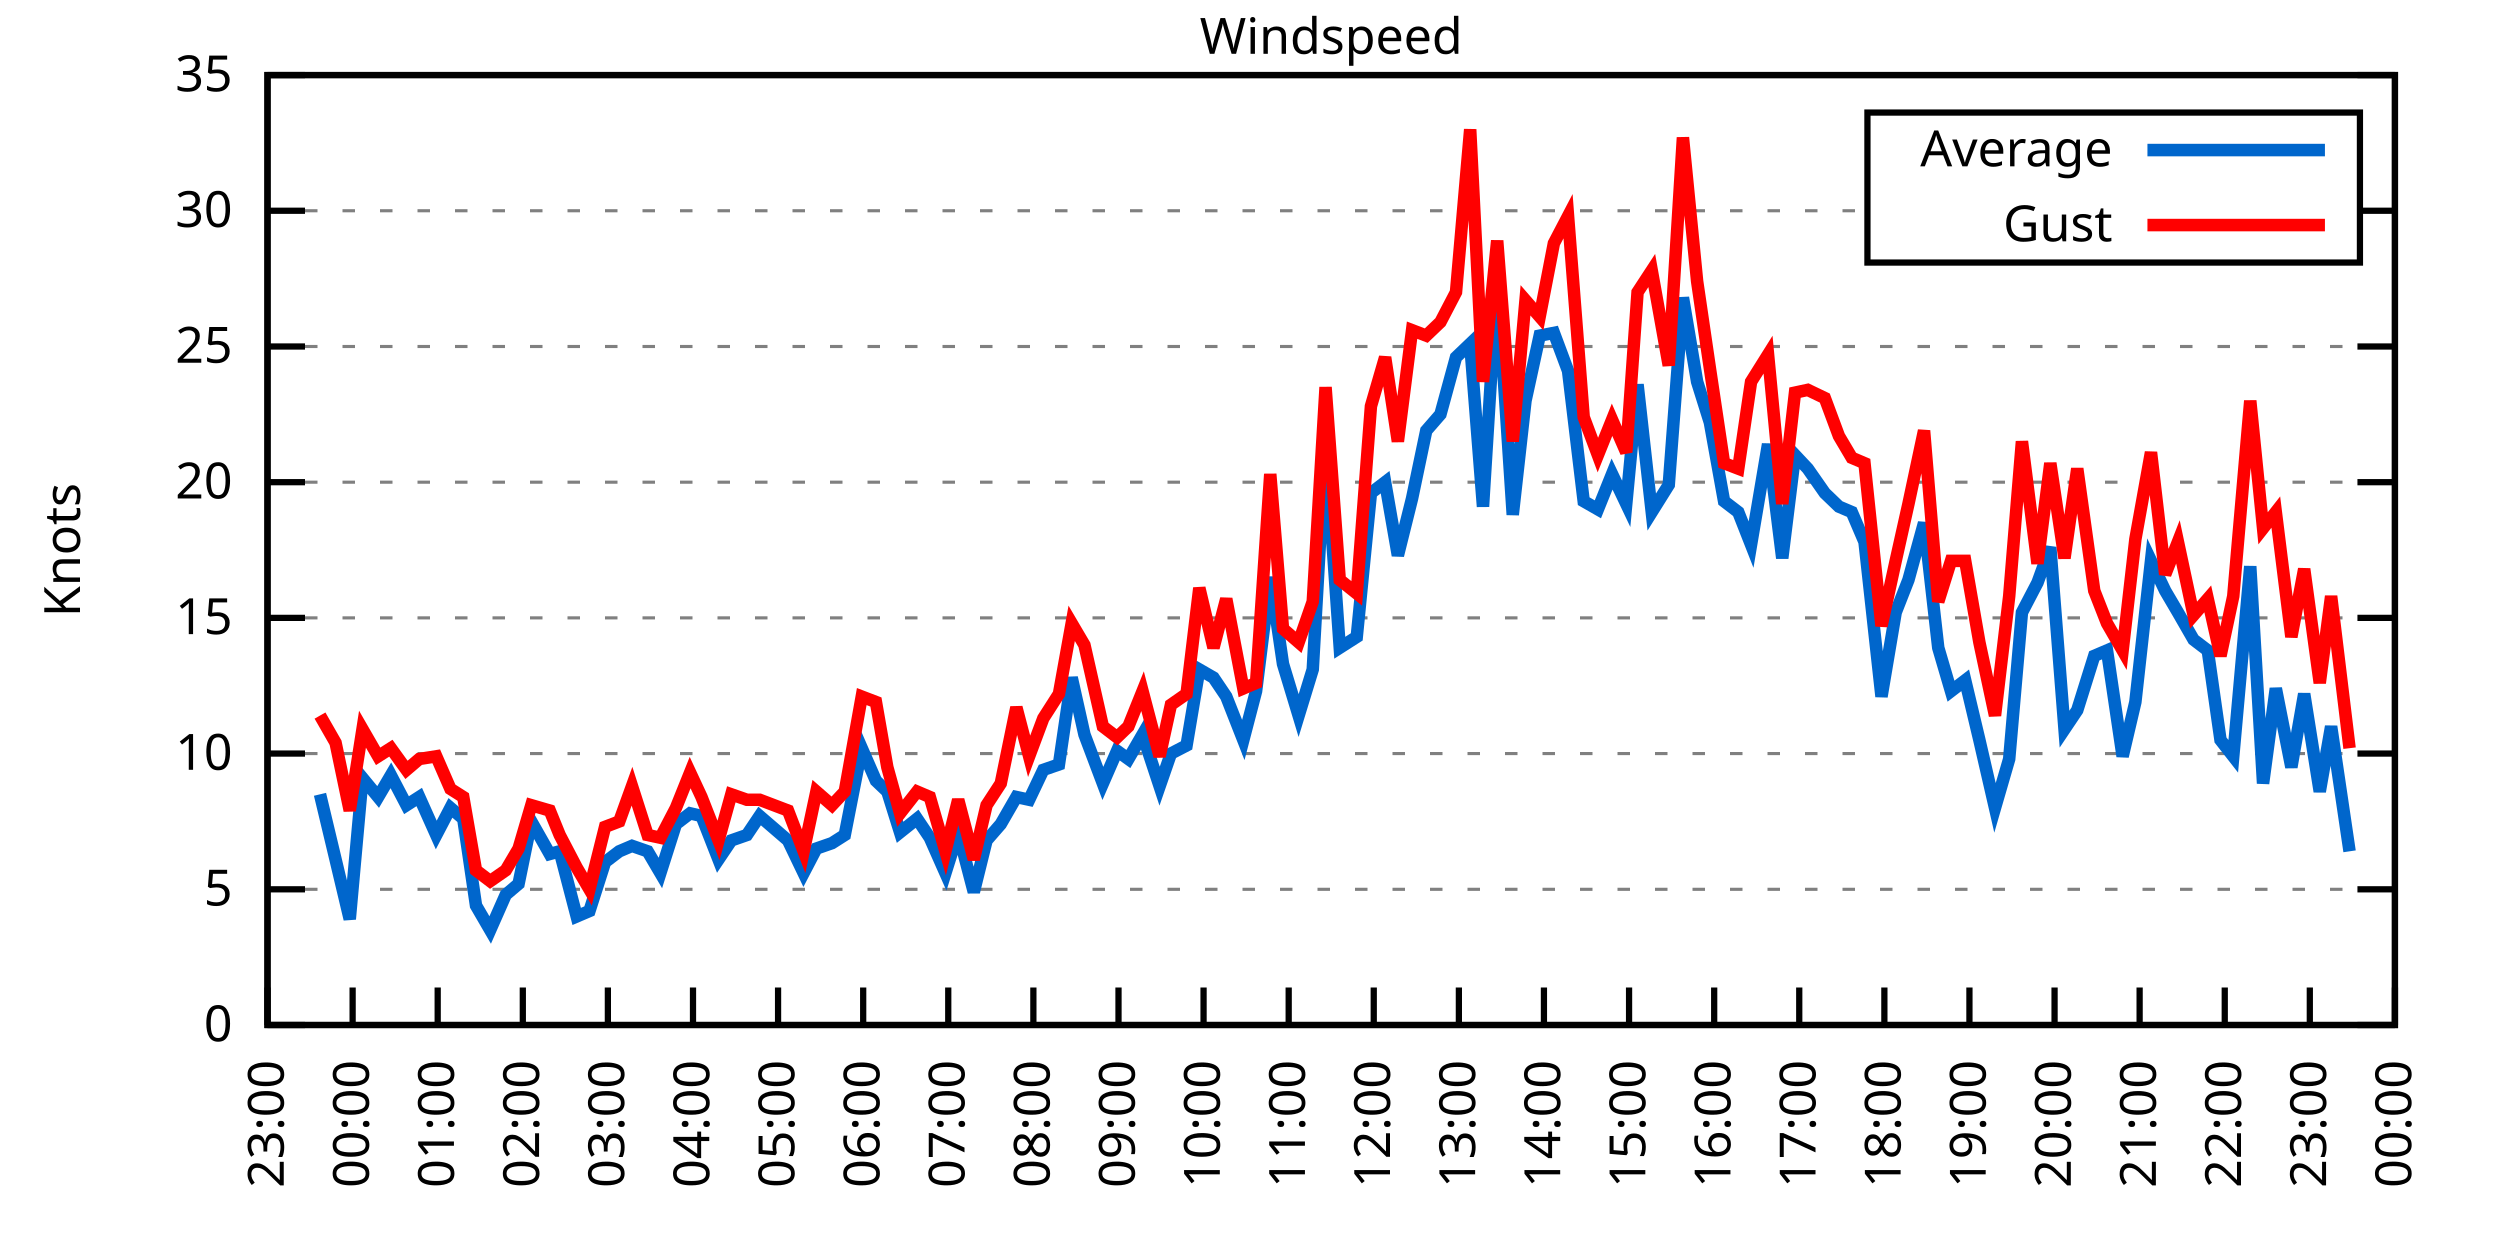
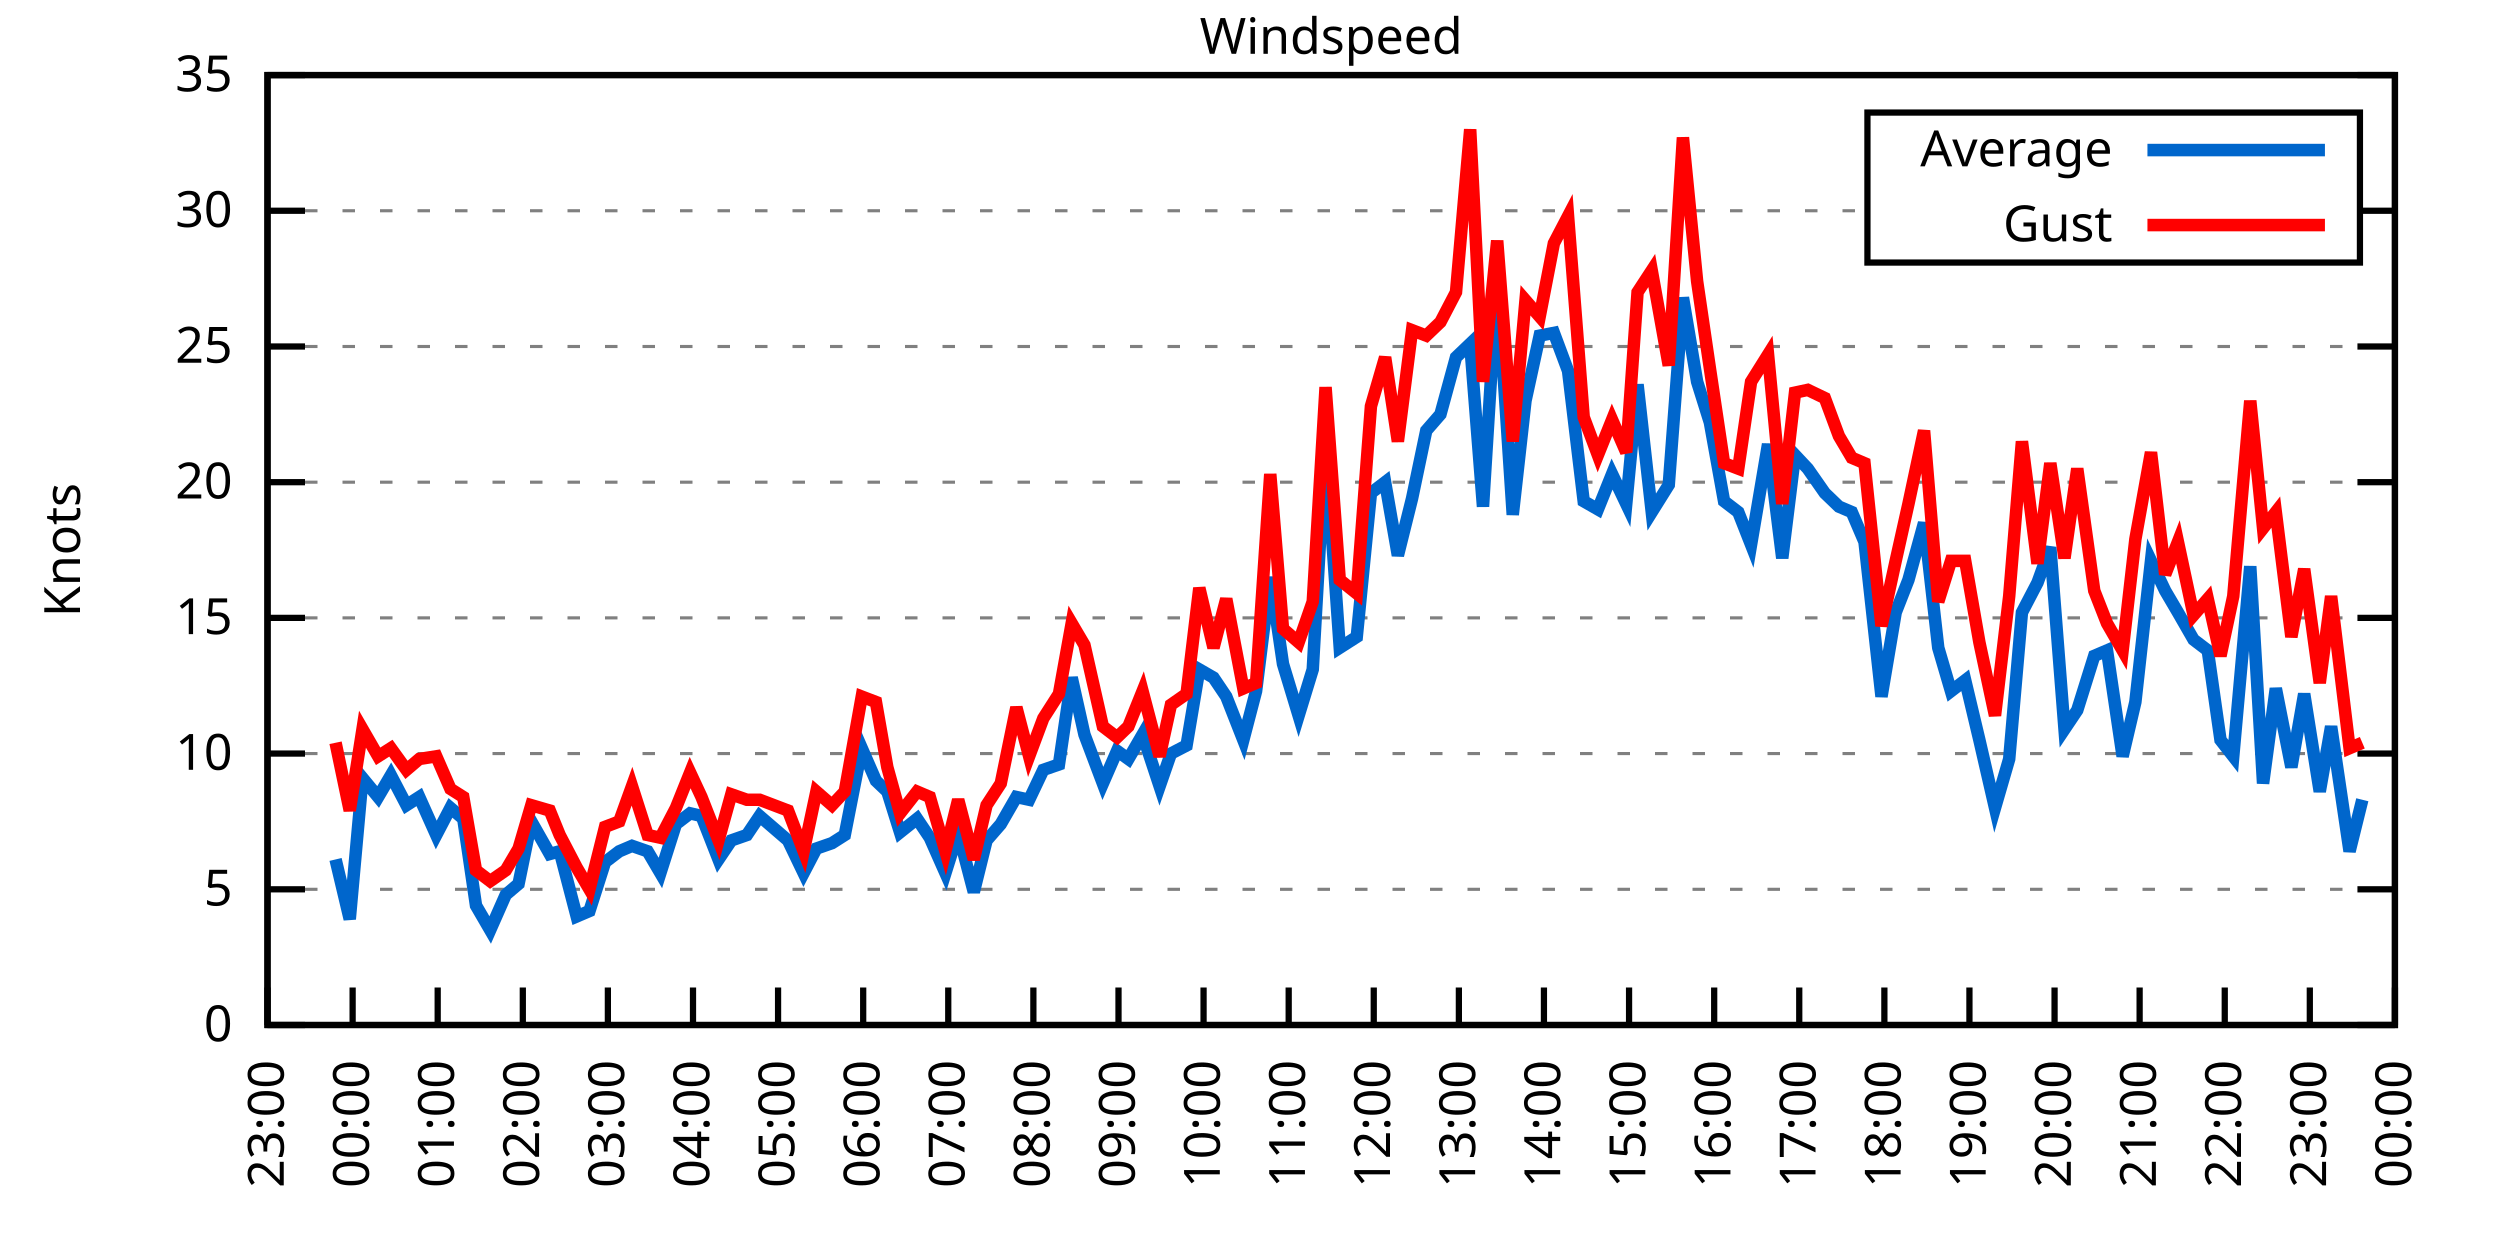
<svg xmlns="http://www.w3.org/2000/svg" xmlns:xlink="http://www.w3.org/1999/xlink" width="400" height="200" viewBox="0 0 400 200">
  <g id="gnuplot_canvas">
    <rect x="0" y="0" width="400" height="200" fill="none" />
    <defs>
      <circle id="gpDot" r="0.5" stroke-width="0.5" stroke="currentColor" />
      <path id="gpPt0" stroke-width="0.333" stroke="currentColor" d="M-1,0 h2 M0,-1 v2" />
      <path id="gpPt1" stroke-width="0.333" stroke="currentColor" d="M-1,-1 L1,1 M1,-1 L-1,1" />
      <path id="gpPt2" stroke-width="0.333" stroke="currentColor" d="M-1,0 L1,0 M0,-1 L0,1 M-1,-1 L1,1 M-1,1 L1,-1" />
      <rect id="gpPt3" stroke-width="0.333" stroke="currentColor" x="-1" y="-1" width="2" height="2" />
      <rect id="gpPt4" stroke-width="0.333" stroke="currentColor" fill="currentColor" x="-1" y="-1" width="2" height="2" />
      <circle id="gpPt5" stroke-width="0.333" stroke="currentColor" cx="0" cy="0" r="1" />
      <use xlink:href="#gpPt5" id="gpPt6" fill="currentColor" stroke="none" />
      <path id="gpPt7" stroke-width="0.333" stroke="currentColor" d="M0,-1.33 L-1.33,0.67 L1.33,0.67 z" />
      <use xlink:href="#gpPt7" id="gpPt8" fill="currentColor" stroke="none" />
      <use xlink:href="#gpPt7" id="gpPt9" stroke="currentColor" transform="rotate(180)" />
      <use xlink:href="#gpPt9" id="gpPt10" fill="currentColor" stroke="none" />
      <use xlink:href="#gpPt3" id="gpPt11" stroke="currentColor" transform="rotate(45)" />
      <use xlink:href="#gpPt11" id="gpPt12" fill="currentColor" stroke="none" />
      <path id="gpPt13" stroke-width="0.333" stroke="currentColor" d="M0,1.330 L1.265,0.411 L0.782,-1.067 L-0.782,-1.076 L-1.265,0.411 z" />
      <use xlink:href="#gpPt13" id="gpPt14" fill="currentColor" stroke="none" />
      <filter id="textbox" filterUnits="objectBoundingBox" x="0" y="0" height="1" width="1">
        <feFlood flood-color="white" flood-opacity="1" result="bgnd" />
        <feComposite in="SourceGraphic" in2="bgnd" operator="atop" />
      </filter>
      <filter id="greybox" filterUnits="objectBoundingBox" x="0" y="0" height="1" width="1">
        <feFlood flood-color="lightgrey" flood-opacity="1" result="grey" />
        <feComposite in="SourceGraphic" in2="grey" operator="atop" />
      </filter>
    </defs>
    <g fill="none" color="white" stroke="currentColor" stroke-width="1.00" stroke-linecap="butt" stroke-linejoin="miter">
</g>
    <g fill="none" color="black" stroke="currentColor" stroke-width="1.00" stroke-linecap="butt" stroke-linejoin="miter">
      <g stroke="none" shape-rendering="crispEdges">
        <polygon fill="rgb(255, 255, 255)" points="42.80,164.00 383.18,164.00 383.18,12.02 42.80,12.02 " />
      </g>
    </g>
    <g fill="none" color="black" stroke="currentColor" stroke-width="1.00" stroke-linecap="butt" stroke-linejoin="miter">
</g>
    <g fill="none" color="black" stroke="black" stroke-width="0.50" stroke-linecap="butt" stroke-linejoin="miter">
</g>
    <g fill="none" color="gray" stroke="currentColor" stroke-width="0.50" stroke-linecap="butt" stroke-linejoin="miter">
      <path stroke="gray" stroke-dasharray="2,4" class="gridline" d="M42.80,164.00 L383.19,164.00  " />
    </g>
    <g fill="none" color="gray" stroke="gray" stroke-width="1.00" stroke-linecap="butt" stroke-linejoin="miter">
</g>
    <g fill="none" color="black" stroke="currentColor" stroke-width="1.00" stroke-linecap="butt" stroke-linejoin="miter">
      <path stroke="black" d="M42.80,164.00 L48.80,164.00 M383.19,164.00 L377.19,164.00  " />
      <g transform="translate(37.20,166.60)" stroke="none" fill="black" font-family="Sans" font-size="8.00" text-anchor="end">
        <text>
          <tspan font-family="Sans"> 0</tspan>
        </text>
      </g>
    </g>
    <g fill="none" color="black" stroke="currentColor" stroke-width="1.00" stroke-linecap="butt" stroke-linejoin="miter">
</g>
    <g fill="none" color="black" stroke="black" stroke-width="0.50" stroke-linecap="butt" stroke-linejoin="miter">
</g>
    <g fill="none" color="gray" stroke="currentColor" stroke-width="0.50" stroke-linecap="butt" stroke-linejoin="miter">
      <path stroke="gray" stroke-dasharray="2,4" class="gridline" d="M42.80,142.29 L383.19,142.29  " />
    </g>
    <g fill="none" color="gray" stroke="gray" stroke-width="1.00" stroke-linecap="butt" stroke-linejoin="miter">
</g>
    <g fill="none" color="black" stroke="currentColor" stroke-width="1.00" stroke-linecap="butt" stroke-linejoin="miter">
      <path stroke="black" d="M42.80,142.29 L48.80,142.29 M383.19,142.29 L377.19,142.29  " />
      <g transform="translate(37.20,144.89)" stroke="none" fill="black" font-family="Sans" font-size="8.00" text-anchor="end">
        <text>
          <tspan font-family="Sans"> 5</tspan>
        </text>
      </g>
    </g>
    <g fill="none" color="black" stroke="currentColor" stroke-width="1.00" stroke-linecap="butt" stroke-linejoin="miter">
</g>
    <g fill="none" color="black" stroke="black" stroke-width="0.50" stroke-linecap="butt" stroke-linejoin="miter">
</g>
    <g fill="none" color="gray" stroke="currentColor" stroke-width="0.50" stroke-linecap="butt" stroke-linejoin="miter">
      <path stroke="gray" stroke-dasharray="2,4" class="gridline" d="M42.80,120.57 L383.19,120.57  " />
    </g>
    <g fill="none" color="gray" stroke="gray" stroke-width="1.00" stroke-linecap="butt" stroke-linejoin="miter">
</g>
    <g fill="none" color="black" stroke="currentColor" stroke-width="1.00" stroke-linecap="butt" stroke-linejoin="miter">
      <path stroke="black" d="M42.80,120.57 L48.80,120.57 M383.19,120.57 L377.19,120.57  " />
      <g transform="translate(37.20,123.17)" stroke="none" fill="black" font-family="Sans" font-size="8.00" text-anchor="end">
        <text>
          <tspan font-family="Sans"> 10</tspan>
        </text>
      </g>
    </g>
    <g fill="none" color="black" stroke="currentColor" stroke-width="1.00" stroke-linecap="butt" stroke-linejoin="miter">
</g>
    <g fill="none" color="black" stroke="black" stroke-width="0.50" stroke-linecap="butt" stroke-linejoin="miter">
</g>
    <g fill="none" color="gray" stroke="currentColor" stroke-width="0.50" stroke-linecap="butt" stroke-linejoin="miter">
      <path stroke="gray" stroke-dasharray="2,4" class="gridline" d="M42.80,98.86 L383.19,98.86  " />
    </g>
    <g fill="none" color="gray" stroke="gray" stroke-width="1.00" stroke-linecap="butt" stroke-linejoin="miter">
</g>
    <g fill="none" color="black" stroke="currentColor" stroke-width="1.00" stroke-linecap="butt" stroke-linejoin="miter">
      <path stroke="black" d="M42.80,98.86 L48.80,98.86 M383.19,98.86 L377.19,98.86  " />
      <g transform="translate(37.20,101.46)" stroke="none" fill="black" font-family="Sans" font-size="8.00" text-anchor="end">
        <text>
          <tspan font-family="Sans"> 15</tspan>
        </text>
      </g>
    </g>
    <g fill="none" color="black" stroke="currentColor" stroke-width="1.00" stroke-linecap="butt" stroke-linejoin="miter">
</g>
    <g fill="none" color="black" stroke="black" stroke-width="0.50" stroke-linecap="butt" stroke-linejoin="miter">
</g>
    <g fill="none" color="gray" stroke="currentColor" stroke-width="0.50" stroke-linecap="butt" stroke-linejoin="miter">
      <path stroke="gray" stroke-dasharray="2,4" class="gridline" d="M42.80,77.15 L383.19,77.15  " />
    </g>
    <g fill="none" color="gray" stroke="gray" stroke-width="1.00" stroke-linecap="butt" stroke-linejoin="miter">
</g>
    <g fill="none" color="black" stroke="currentColor" stroke-width="1.00" stroke-linecap="butt" stroke-linejoin="miter">
      <path stroke="black" d="M42.80,77.15 L48.80,77.15 M383.19,77.15 L377.19,77.15  " />
      <g transform="translate(37.20,79.75)" stroke="none" fill="black" font-family="Sans" font-size="8.00" text-anchor="end">
        <text>
          <tspan font-family="Sans"> 20</tspan>
        </text>
      </g>
    </g>
    <g fill="none" color="black" stroke="currentColor" stroke-width="1.00" stroke-linecap="butt" stroke-linejoin="miter">
</g>
    <g fill="none" color="black" stroke="black" stroke-width="0.50" stroke-linecap="butt" stroke-linejoin="miter">
</g>
    <g fill="none" color="gray" stroke="currentColor" stroke-width="0.50" stroke-linecap="butt" stroke-linejoin="miter">
      <path stroke="gray" stroke-dasharray="2,4" class="gridline" d="M42.80,55.44 L383.19,55.44  " />
    </g>
    <g fill="none" color="gray" stroke="gray" stroke-width="1.00" stroke-linecap="butt" stroke-linejoin="miter">
</g>
    <g fill="none" color="black" stroke="currentColor" stroke-width="1.00" stroke-linecap="butt" stroke-linejoin="miter">
      <path stroke="black" d="M42.80,55.44 L48.80,55.44 M383.19,55.44 L377.19,55.44  " />
      <g transform="translate(37.20,58.04)" stroke="none" fill="black" font-family="Sans" font-size="8.00" text-anchor="end">
        <text>
          <tspan font-family="Sans"> 25</tspan>
        </text>
      </g>
    </g>
    <g fill="none" color="black" stroke="currentColor" stroke-width="1.00" stroke-linecap="butt" stroke-linejoin="miter">
</g>
    <g fill="none" color="black" stroke="black" stroke-width="0.50" stroke-linecap="butt" stroke-linejoin="miter">
</g>
    <g fill="none" color="gray" stroke="currentColor" stroke-width="0.50" stroke-linecap="butt" stroke-linejoin="miter">
      <path stroke="gray" stroke-dasharray="2,4" class="gridline" d="M42.80,33.72 L298.79,33.72 M377.59,33.72 L383.19,33.72  " />
    </g>
    <g fill="none" color="gray" stroke="gray" stroke-width="1.00" stroke-linecap="butt" stroke-linejoin="miter">
</g>
    <g fill="none" color="black" stroke="currentColor" stroke-width="1.00" stroke-linecap="butt" stroke-linejoin="miter">
      <path stroke="black" d="M42.80,33.72 L48.80,33.72 M383.19,33.72 L377.19,33.72  " />
      <g transform="translate(37.20,36.32)" stroke="none" fill="black" font-family="Sans" font-size="8.00" text-anchor="end">
        <text>
          <tspan font-family="Sans"> 30</tspan>
        </text>
      </g>
    </g>
    <g fill="none" color="black" stroke="currentColor" stroke-width="1.00" stroke-linecap="butt" stroke-linejoin="miter">
</g>
    <g fill="none" color="black" stroke="black" stroke-width="0.50" stroke-linecap="butt" stroke-linejoin="miter">
</g>
    <g fill="none" color="gray" stroke="currentColor" stroke-width="0.50" stroke-linecap="butt" stroke-linejoin="miter">
      <path stroke="gray" stroke-dasharray="2,4" class="gridline" d="M42.80,12.01 L383.19,12.01  " />
    </g>
    <g fill="none" color="gray" stroke="gray" stroke-width="1.00" stroke-linecap="butt" stroke-linejoin="miter">
</g>
    <g fill="none" color="black" stroke="currentColor" stroke-width="1.00" stroke-linecap="butt" stroke-linejoin="miter">
      <path stroke="black" d="M42.80,12.01 L48.80,12.01 M383.19,12.01 L377.19,12.01  " />
      <g transform="translate(37.20,14.61)" stroke="none" fill="black" font-family="Sans" font-size="8.00" text-anchor="end">
        <text>
          <tspan font-family="Sans"> 35</tspan>
        </text>
      </g>
    </g>
    <g fill="none" color="black" stroke="currentColor" stroke-width="1.00" stroke-linecap="butt" stroke-linejoin="miter">
      <path stroke="black" d="M42.80,164.00 L42.80,158.00  " />
      <g transform="translate(45.40,169.60) rotate(270.00)" stroke="none" fill="black" font-family="Sans" font-size="8.00" text-anchor="end">
        <text>
          <tspan font-family="Sans">23:00</tspan>
        </text>
      </g>
    </g>
    <g fill="none" color="black" stroke="currentColor" stroke-width="1.00" stroke-linecap="butt" stroke-linejoin="miter">
      <path stroke="black" d="M56.42,164.00 L56.42,158.00  " />
      <g transform="translate(59.02,169.60) rotate(270.00)" stroke="none" fill="black" font-family="Sans" font-size="8.00" text-anchor="end">
        <text>
          <tspan font-family="Sans">00:00</tspan>
        </text>
      </g>
    </g>
    <g fill="none" color="black" stroke="currentColor" stroke-width="1.00" stroke-linecap="butt" stroke-linejoin="miter">
      <path stroke="black" d="M70.03,164.00 L70.03,158.00  " />
      <g transform="translate(72.63,169.60) rotate(270.00)" stroke="none" fill="black" font-family="Sans" font-size="8.00" text-anchor="end">
        <text>
          <tspan font-family="Sans">01:00</tspan>
        </text>
      </g>
    </g>
    <g fill="none" color="black" stroke="currentColor" stroke-width="1.00" stroke-linecap="butt" stroke-linejoin="miter">
      <path stroke="black" d="M83.65,164.00 L83.65,158.00  " />
      <g transform="translate(86.25,169.60) rotate(270.00)" stroke="none" fill="black" font-family="Sans" font-size="8.00" text-anchor="end">
        <text>
          <tspan font-family="Sans">02:00</tspan>
        </text>
      </g>
    </g>
    <g fill="none" color="black" stroke="currentColor" stroke-width="1.00" stroke-linecap="butt" stroke-linejoin="miter">
      <path stroke="black" d="M97.26,164.00 L97.26,158.00  " />
      <g transform="translate(99.86,169.60) rotate(270.00)" stroke="none" fill="black" font-family="Sans" font-size="8.00" text-anchor="end">
        <text>
          <tspan font-family="Sans">03:00</tspan>
        </text>
      </g>
    </g>
    <g fill="none" color="black" stroke="currentColor" stroke-width="1.00" stroke-linecap="butt" stroke-linejoin="miter">
      <path stroke="black" d="M110.88,164.00 L110.88,158.00  " />
      <g transform="translate(113.48,169.60) rotate(270.00)" stroke="none" fill="black" font-family="Sans" font-size="8.00" text-anchor="end">
        <text>
          <tspan font-family="Sans">04:00</tspan>
        </text>
      </g>
    </g>
    <g fill="none" color="black" stroke="currentColor" stroke-width="1.00" stroke-linecap="butt" stroke-linejoin="miter">
      <path stroke="black" d="M124.49,164.00 L124.49,158.00  " />
      <g transform="translate(127.09,169.60) rotate(270.00)" stroke="none" fill="black" font-family="Sans" font-size="8.00" text-anchor="end">
        <text>
          <tspan font-family="Sans">05:00</tspan>
        </text>
      </g>
    </g>
    <g fill="none" color="black" stroke="currentColor" stroke-width="1.00" stroke-linecap="butt" stroke-linejoin="miter">
      <path stroke="black" d="M138.11,164.00 L138.11,158.00  " />
      <g transform="translate(140.71,169.60) rotate(270.00)" stroke="none" fill="black" font-family="Sans" font-size="8.00" text-anchor="end">
        <text>
          <tspan font-family="Sans">06:00</tspan>
        </text>
      </g>
    </g>
    <g fill="none" color="black" stroke="currentColor" stroke-width="1.00" stroke-linecap="butt" stroke-linejoin="miter">
      <path stroke="black" d="M151.72,164.00 L151.72,158.00  " />
      <g transform="translate(154.32,169.60) rotate(270.00)" stroke="none" fill="black" font-family="Sans" font-size="8.00" text-anchor="end">
        <text>
          <tspan font-family="Sans">07:00</tspan>
        </text>
      </g>
    </g>
    <g fill="none" color="black" stroke="currentColor" stroke-width="1.00" stroke-linecap="butt" stroke-linejoin="miter">
      <path stroke="black" d="M165.34,164.00 L165.34,158.00  " />
      <g transform="translate(167.94,169.60) rotate(270.00)" stroke="none" fill="black" font-family="Sans" font-size="8.00" text-anchor="end">
        <text>
          <tspan font-family="Sans">08:00</tspan>
        </text>
      </g>
    </g>
    <g fill="none" color="black" stroke="currentColor" stroke-width="1.00" stroke-linecap="butt" stroke-linejoin="miter">
      <path stroke="black" d="M178.96,164.00 L178.96,158.00  " />
      <g transform="translate(181.56,169.60) rotate(270.00)" stroke="none" fill="black" font-family="Sans" font-size="8.00" text-anchor="end">
        <text>
          <tspan font-family="Sans">09:00</tspan>
        </text>
      </g>
    </g>
    <g fill="none" color="black" stroke="currentColor" stroke-width="1.00" stroke-linecap="butt" stroke-linejoin="miter">
      <path stroke="black" d="M192.57,164.00 L192.57,158.00  " />
      <g transform="translate(195.17,169.60) rotate(270.00)" stroke="none" fill="black" font-family="Sans" font-size="8.00" text-anchor="end">
        <text>
          <tspan font-family="Sans">10:00</tspan>
        </text>
      </g>
    </g>
    <g fill="none" color="black" stroke="currentColor" stroke-width="1.00" stroke-linecap="butt" stroke-linejoin="miter">
      <path stroke="black" d="M206.19,164.00 L206.19,158.00  " />
      <g transform="translate(208.79,169.60) rotate(270.00)" stroke="none" fill="black" font-family="Sans" font-size="8.00" text-anchor="end">
        <text>
          <tspan font-family="Sans">11:00</tspan>
        </text>
      </g>
    </g>
    <g fill="none" color="black" stroke="currentColor" stroke-width="1.00" stroke-linecap="butt" stroke-linejoin="miter">
      <path stroke="black" d="M219.80,164.00 L219.80,158.00  " />
      <g transform="translate(222.40,169.60) rotate(270.00)" stroke="none" fill="black" font-family="Sans" font-size="8.00" text-anchor="end">
        <text>
          <tspan font-family="Sans">12:00</tspan>
        </text>
      </g>
    </g>
    <g fill="none" color="black" stroke="currentColor" stroke-width="1.00" stroke-linecap="butt" stroke-linejoin="miter">
      <path stroke="black" d="M233.42,164.00 L233.42,158.00  " />
      <g transform="translate(236.02,169.60) rotate(270.00)" stroke="none" fill="black" font-family="Sans" font-size="8.00" text-anchor="end">
        <text>
          <tspan font-family="Sans">13:00</tspan>
        </text>
      </g>
    </g>
    <g fill="none" color="black" stroke="currentColor" stroke-width="1.00" stroke-linecap="butt" stroke-linejoin="miter">
      <path stroke="black" d="M247.03,164.00 L247.03,158.00  " />
      <g transform="translate(249.63,169.60) rotate(270.00)" stroke="none" fill="black" font-family="Sans" font-size="8.00" text-anchor="end">
        <text>
          <tspan font-family="Sans">14:00</tspan>
        </text>
      </g>
    </g>
    <g fill="none" color="black" stroke="currentColor" stroke-width="1.00" stroke-linecap="butt" stroke-linejoin="miter">
      <path stroke="black" d="M260.65,164.00 L260.65,158.00  " />
      <g transform="translate(263.25,169.60) rotate(270.00)" stroke="none" fill="black" font-family="Sans" font-size="8.00" text-anchor="end">
        <text>
          <tspan font-family="Sans">15:00</tspan>
        </text>
      </g>
    </g>
    <g fill="none" color="black" stroke="currentColor" stroke-width="1.00" stroke-linecap="butt" stroke-linejoin="miter">
      <path stroke="black" d="M274.27,164.00 L274.27,158.00  " />
      <g transform="translate(276.87,169.60) rotate(270.00)" stroke="none" fill="black" font-family="Sans" font-size="8.00" text-anchor="end">
        <text>
          <tspan font-family="Sans">16:00</tspan>
        </text>
      </g>
    </g>
    <g fill="none" color="black" stroke="currentColor" stroke-width="1.00" stroke-linecap="butt" stroke-linejoin="miter">
      <path stroke="black" d="M287.88,164.00 L287.88,158.00  " />
      <g transform="translate(290.48,169.60) rotate(270.00)" stroke="none" fill="black" font-family="Sans" font-size="8.00" text-anchor="end">
        <text>
          <tspan font-family="Sans">17:00</tspan>
        </text>
      </g>
    </g>
    <g fill="none" color="black" stroke="currentColor" stroke-width="1.00" stroke-linecap="butt" stroke-linejoin="miter">
      <path stroke="black" d="M301.50,164.00 L301.50,158.00  " />
      <g transform="translate(304.10,169.60) rotate(270.00)" stroke="none" fill="black" font-family="Sans" font-size="8.00" text-anchor="end">
        <text>
          <tspan font-family="Sans">18:00</tspan>
        </text>
      </g>
    </g>
    <g fill="none" color="black" stroke="currentColor" stroke-width="1.00" stroke-linecap="butt" stroke-linejoin="miter">
      <path stroke="black" d="M315.11,164.00 L315.11,158.00  " />
      <g transform="translate(317.71,169.60) rotate(270.00)" stroke="none" fill="black" font-family="Sans" font-size="8.00" text-anchor="end">
        <text>
          <tspan font-family="Sans">19:00</tspan>
        </text>
      </g>
    </g>
    <g fill="none" color="black" stroke="currentColor" stroke-width="1.00" stroke-linecap="butt" stroke-linejoin="miter">
      <path stroke="black" d="M328.73,164.00 L328.73,158.00  " />
      <g transform="translate(331.33,169.60) rotate(270.00)" stroke="none" fill="black" font-family="Sans" font-size="8.00" text-anchor="end">
        <text>
          <tspan font-family="Sans">20:00</tspan>
        </text>
      </g>
    </g>
    <g fill="none" color="black" stroke="currentColor" stroke-width="1.00" stroke-linecap="butt" stroke-linejoin="miter">
      <path stroke="black" d="M342.34,164.00 L342.34,158.00  " />
      <g transform="translate(344.94,169.60) rotate(270.00)" stroke="none" fill="black" font-family="Sans" font-size="8.00" text-anchor="end">
        <text>
          <tspan font-family="Sans">21:00</tspan>
        </text>
      </g>
    </g>
    <g fill="none" color="black" stroke="currentColor" stroke-width="1.00" stroke-linecap="butt" stroke-linejoin="miter">
      <path stroke="black" d="M355.96,164.00 L355.96,158.00  " />
      <g transform="translate(358.56,169.60) rotate(270.00)" stroke="none" fill="black" font-family="Sans" font-size="8.00" text-anchor="end">
        <text>
          <tspan font-family="Sans">22:00</tspan>
        </text>
      </g>
    </g>
    <g fill="none" color="black" stroke="currentColor" stroke-width="1.00" stroke-linecap="butt" stroke-linejoin="miter">
      <path stroke="black" d="M369.57,164.00 L369.57,158.00  " />
      <g transform="translate(372.17,169.60) rotate(270.00)" stroke="none" fill="black" font-family="Sans" font-size="8.00" text-anchor="end">
        <text>
          <tspan font-family="Sans">23:00</tspan>
        </text>
      </g>
    </g>
    <g fill="none" color="black" stroke="currentColor" stroke-width="1.00" stroke-linecap="butt" stroke-linejoin="miter">
      <path stroke="black" d="M383.19,164.00 L383.19,158.00  " />
      <g transform="translate(385.79,169.60) rotate(270.00)" stroke="none" fill="black" font-family="Sans" font-size="8.00" text-anchor="end">
        <text>
          <tspan font-family="Sans">00:00</tspan>
        </text>
      </g>
    </g>
    <g fill="none" color="black" stroke="currentColor" stroke-width="1.00" stroke-linecap="butt" stroke-linejoin="miter">
</g>
    <g fill="none" color="black" stroke="currentColor" stroke-width="1.00" stroke-linecap="butt" stroke-linejoin="miter">
      <path stroke="black" d="M42.80,12.01 L42.80,164.00 L383.19,164.00 L383.19,12.01 L42.80,12.01 Z  " />
    </g>
    <g fill="none" color="black" stroke="currentColor" stroke-width="1.00" stroke-linecap="butt" stroke-linejoin="miter">
</g>
    <g fill="none" color="black" stroke="currentColor" stroke-width="1.00" stroke-linecap="butt" stroke-linejoin="miter">
      <path stroke="black" d="M298.79,42.01 L298.79,18.01 L377.59,18.01 L377.59,42.01 L298.79,42.01 Z  " />
    </g>
    <g id="Windspeed_plot_1">
      <g fill="none" color="white" stroke="black" stroke-width="2.00" stroke-linecap="butt" stroke-linejoin="miter">
</g>
      <g fill="none" color="black" stroke="currentColor" stroke-width="2.00" stroke-linecap="butt" stroke-linejoin="miter">
        <g transform="translate(337.99,26.61)" stroke="none" fill="black" font-family="Sans" font-size="8.00" text-anchor="end">
          <text>
            <tspan font-family="Sans">Average</tspan>
          </text>
        </g>
      </g>
      <g fill="none" color="black" stroke="currentColor" stroke-width="2.00" stroke-linecap="butt" stroke-linejoin="miter">
-         <path stroke="rgb(  0, 102, 204)" d="M343.59,24.01 L371.99,24.01 M51.20,127.09 L53.69,137.51 L55.96,147.06 L58.00,124.48 L60.50,127.52 L62.54,124.05   L65.04,128.83 L67.08,127.52 L69.80,133.60 L72.07,129.26 L74.12,131.00 L76.16,144.89 L78.43,148.80 L80.92,143.16   L82.97,141.42 L85.01,131.43 L87.96,136.64 L89.55,136.21 L92.27,146.63 L94.31,145.76 L96.81,137.94 L99.08,136.21   L101.12,135.34 L103.62,136.21 L105.66,139.68 L108.15,131.86 L110.42,130.13 L112.24,130.56 L114.96,137.51 L117.01,134.47   L119.50,133.60 L121.54,130.56 L126.08,134.47 L128.58,139.68 L130.62,135.77 L133.12,134.90 L135.16,133.60 L137.88,119.71   L140.15,124.92 L141.97,126.65 L144.01,133.17 L146.73,131.00 L148.77,134.04 L151.27,139.68 L153.31,133.17 L155.81,142.72   L157.85,134.47 L160.12,131.86 L162.62,127.52 L164.66,127.96 L166.93,123.18 L169.43,122.31 L171.47,108.42 L173.51,117.53   L176.46,125.35 L178.73,120.14 L180.54,121.44 L182.81,117.53 L185.54,125.79 L187.35,120.57 L189.85,119.27 L191.89,107.11   L194.16,108.42 L196.20,111.45 L198.93,118.40 L200.97,110.59 L203.24,92.35 L205.28,106.24 L207.78,114.49 L210.04,107.11   L212.09,71.07 L214.36,103.64 L217.08,101.90 L219.35,78.89 L221.62,77.15 L223.66,88.87 L225.93,79.75 L228.20,68.90   L230.47,66.29 L232.96,57.17 L235.23,55.00 L237.28,81.06 L239.55,44.58 L242.04,82.36 L244.08,64.12 L246.35,53.70   L248.62,53.26 L250.89,59.34 L253.39,80.19 L255.66,81.49 L257.93,75.85 L260.20,80.62 L262.01,61.52 L264.28,81.93   L267.00,77.58 L269.27,47.62 L271.54,61.08 L273.58,67.59 L275.85,80.19 L278.12,81.93 L280.17,87.14 L282.89,71.07   L285.16,89.31 L287.20,72.81 L289.24,74.98 L291.97,78.89 L294.23,81.06 L296.28,81.93 L298.32,86.70 L301.04,111.45   L303.31,97.99 L305.35,92.78 L307.85,83.66 L310.12,103.64 L312.16,110.59 L314.43,108.85 L316.70,118.40 L319.20,129.26   L321.47,121.44 L323.51,97.99 L326.00,93.22 L328.05,87.57 L330.32,116.67 L332.36,113.63 L335.08,104.94 L337.12,104.07   L339.62,121.01 L341.66,112.32 L344.16,89.74 L346.43,94.52 L348.47,97.99 L350.97,102.34 L353.24,104.07 L355.28,118.40   L357.32,121.01 L360.04,90.61 L362.09,125.35 L364.13,110.15 L366.62,122.75 L368.67,111.02 L371.16,126.65 L372.98,116.23   L375.93,136.21  " />
+         <path stroke="rgb(  0, 102, 204)" d="M343.59,24.01 L371.99,24.01 M53.69,137.51 L55.96,147.06 L58.00,124.48 L60.50,127.52 L62.54,124.05 L65.04,128.83   L67.08,127.52 L69.80,133.60 L72.07,129.26 L74.12,131.00 L76.16,144.89 L78.43,148.80 L80.92,143.16 L82.97,141.42   L85.01,131.43 L87.96,136.64 L89.55,136.21 L92.27,146.63 L94.31,145.76 L96.81,137.94 L99.08,136.21 L101.12,135.34   L103.62,136.21 L105.66,139.68 L108.15,131.86 L110.42,130.13 L112.24,130.56 L114.96,137.51 L117.01,134.47 L119.50,133.60   L121.54,130.56 L126.08,134.47 L128.58,139.68 L130.62,135.77 L133.12,134.90 L135.16,133.60 L137.88,119.71 L140.15,124.92   L141.97,126.65 L144.01,133.17 L146.73,131.00 L148.77,134.04 L151.27,139.68 L153.31,133.17 L155.81,142.72 L157.85,134.47   L160.12,131.86 L162.62,127.52 L164.66,127.96 L166.93,123.18 L169.43,122.31 L171.47,108.42 L173.51,117.53 L176.46,125.35   L178.73,120.14 L180.54,121.44 L182.81,117.53 L185.54,125.79 L187.35,120.57 L189.85,119.27 L191.89,107.11 L194.16,108.42   L196.20,111.45 L198.93,118.40 L200.97,110.59 L203.24,92.35 L205.28,106.24 L207.78,114.49 L210.04,107.11 L212.09,71.07   L214.36,103.64 L217.08,101.90 L219.35,78.89 L221.62,77.15 L223.66,88.87 L225.93,79.75 L228.20,68.90 L230.47,66.29   L232.96,57.17 L235.23,55.00 L237.28,81.06 L239.55,44.58 L242.04,82.36 L244.08,64.12 L246.35,53.70 L248.62,53.26   L250.89,59.34 L253.39,80.19 L255.66,81.49 L257.93,75.85 L260.20,80.62 L262.01,61.52 L264.28,81.93 L267.00,77.58   L269.27,47.62 L271.54,61.08 L273.58,67.59 L275.85,80.19 L278.12,81.93 L280.17,87.14 L282.89,71.07 L285.16,89.31   L287.20,72.81 L289.24,74.98 L291.97,78.89 L294.23,81.06 L296.28,81.93 L298.32,86.70 L301.04,111.45 L303.31,97.99   L305.35,92.78 L307.85,83.66 L310.12,103.64 L312.16,110.59 L314.43,108.85 L316.70,118.40 L319.20,129.26 L321.47,121.44   L323.51,97.99 L326.00,93.22 L328.05,87.57 L330.32,116.67 L332.36,113.63 L335.08,104.94 L337.12,104.07 L339.62,121.01   L341.66,112.32 L344.16,89.74 L346.43,94.52 L348.47,97.99 L350.97,102.34 L353.24,104.07 L355.28,118.40 L357.32,121.01   L360.04,90.61 L362.09,125.35 L364.13,110.15 L366.62,122.75 L368.67,111.02 L371.16,126.65 L372.98,116.23 L375.93,136.21   L377.97,127.96  " />
      </g>
    </g>
    <g id="Windspeed_plot_2">
      <g fill="none" color="black" stroke="currentColor" stroke-width="2.00" stroke-linecap="butt" stroke-linejoin="miter">
        <g transform="translate(337.99,38.61)" stroke="none" fill="black" font-family="Sans" font-size="8.00" text-anchor="end">
          <text>
            <tspan font-family="Sans">Gust</tspan>
          </text>
        </g>
      </g>
      <g fill="none" color="black" stroke="currentColor" stroke-width="2.00" stroke-linecap="butt" stroke-linejoin="miter">
-         <path stroke="rgb(255,   0,   0)" d="M343.59,36.01 L371.99,36.01 M51.20,114.49 L53.69,118.84 L55.96,129.69 L58.00,116.67 L60.50,121.01 L62.54,119.71   L65.04,123.18 L67.08,121.44 L69.80,121.01 L72.07,126.22 L74.12,127.52 L76.16,139.25 L78.43,140.98 L80.92,139.25   L82.97,135.77 L85.01,128.83 L87.96,129.69 L89.55,133.60 L92.27,138.81 L94.31,142.29 L96.81,132.30 L99.08,131.43   L101.12,125.79 L103.62,133.60 L105.66,134.04 L108.15,129.26 L110.42,123.61 L112.24,127.52 L114.96,134.47 L117.01,127.09   L119.50,127.96 L121.54,127.96 L126.08,129.69 L128.58,136.21 L130.62,126.65 L133.12,128.83 L135.16,126.65 L137.88,111.45   L140.15,112.32 L141.97,122.75 L144.01,130.13 L146.73,126.65 L148.77,127.52 L151.27,136.21 L153.31,127.96 L155.81,137.51   L157.85,128.83 L160.12,125.35 L162.62,113.19 L164.66,121.01 L166.93,114.93 L169.43,111.02 L171.47,99.73 L173.51,103.20   L176.46,116.23 L178.73,117.97 L180.54,116.23 L182.81,110.59 L185.54,121.01 L187.35,112.76 L189.85,111.02 L191.89,94.08   L194.16,103.64 L196.20,95.82 L198.93,110.15 L200.97,109.28 L203.24,75.85 L205.28,100.60 L207.78,102.77 L210.04,96.26   L212.09,61.95 L214.36,92.78 L217.08,94.95 L219.35,64.99 L221.62,57.17 L223.66,70.63 L225.93,52.83 L228.20,53.70   L230.47,51.53 L232.96,46.75 L235.23,20.70 L237.28,61.08 L239.55,38.50 L242.04,70.63 L244.08,48.05 L246.35,50.66   L248.62,38.93 L250.89,34.59 L253.39,66.73 L255.66,72.81 L257.93,67.16 L260.20,72.37 L262.01,46.75 L264.28,43.28   L267.00,58.48 L269.27,22.00 L271.54,45.01 L273.58,58.91 L275.85,74.11 L278.12,74.98 L280.17,61.08 L282.89,56.74   L285.16,80.62 L287.20,62.82 L289.24,62.38 L291.97,63.69 L294.23,69.77 L296.28,73.24 L298.32,74.11 L301.04,100.16   L303.31,89.74 L305.35,80.62 L307.85,68.90 L310.12,96.26 L312.16,89.74 L314.43,89.74 L316.70,102.77 L319.20,114.49   L321.47,95.39 L323.51,70.63 L326.00,90.18 L328.05,74.11 L330.32,89.31 L332.36,74.98 L335.08,94.52 L337.12,99.73   L339.62,104.07 L341.66,86.27 L344.16,72.37 L346.43,91.91 L348.47,86.70 L350.97,98.43 L353.24,95.82 L355.28,104.94   L357.32,95.39 L360.04,64.12 L362.09,84.53 L364.13,81.93 L366.62,101.90 L368.67,91.04 L371.16,109.28 L372.98,95.39   L375.93,119.71  " />
+         <path stroke="rgb(255,   0,   0)" d="M343.59,36.01 L371.99,36.01 M53.69,118.84 L55.96,129.69 L58.00,116.67 L60.50,121.01 L62.54,119.71 L65.04,123.18   L67.08,121.44 L69.80,121.01 L72.07,126.22 L74.12,127.52 L76.16,139.25 L78.43,140.98 L80.92,139.25 L82.97,135.77   L85.01,128.83 L87.96,129.69 L89.55,133.60 L92.27,138.81 L94.31,142.29 L96.81,132.30 L99.08,131.43 L101.12,125.79   L103.62,133.60 L105.66,134.04 L108.15,129.26 L110.42,123.61 L112.24,127.52 L114.96,134.47 L117.01,127.09 L119.50,127.96   L121.54,127.96 L126.08,129.69 L128.58,136.21 L130.62,126.65 L133.12,128.83 L135.16,126.65 L137.88,111.45 L140.15,112.32   L141.97,122.75 L144.01,130.13 L146.73,126.65 L148.77,127.52 L151.27,136.21 L153.31,127.96 L155.81,137.51 L157.85,128.83   L160.12,125.35 L162.62,113.19 L164.66,121.01 L166.93,114.93 L169.43,111.02 L171.47,99.73 L173.51,103.20 L176.46,116.23   L178.73,117.97 L180.54,116.23 L182.81,110.59 L185.54,121.01 L187.35,112.76 L189.85,111.02 L191.89,94.08 L194.16,103.64   L196.20,95.82 L198.93,110.15 L200.97,109.28 L203.24,75.85 L205.28,100.60 L207.78,102.77 L210.04,96.26 L212.09,61.95   L214.36,92.78 L217.08,94.95 L219.35,64.99 L221.62,57.17 L223.66,70.63 L225.93,52.83 L228.20,53.70 L230.47,51.53   L232.96,46.75 L235.23,20.70 L237.28,61.08 L239.55,38.50 L242.04,70.63 L244.08,48.05 L246.35,50.66 L248.62,38.93   L250.89,34.59 L253.39,66.73 L255.66,72.81 L257.93,67.16 L260.20,72.37 L262.01,46.75 L264.28,43.28 L267.00,58.48   L269.27,22.00 L271.54,45.01 L273.58,58.91 L275.85,74.11 L278.12,74.98 L280.17,61.08 L282.89,56.74 L285.16,80.62   L287.20,62.82 L289.24,62.38 L291.97,63.69 L294.23,69.77 L296.28,73.24 L298.32,74.11 L301.04,100.16 L303.31,89.74   L305.35,80.62 L307.85,68.90 L310.12,96.26 L312.16,89.74 L314.43,89.74 L316.70,102.77 L319.20,114.49 L321.47,95.39   L323.51,70.63 L326.00,90.18 L328.05,74.11 L330.32,89.31 L332.36,74.98 L335.08,94.52 L337.12,99.73 L339.62,104.07   L341.66,86.27 L344.16,72.37 L346.43,91.91 L348.47,86.70 L350.97,98.43 L353.24,95.82 L355.28,104.94 L357.32,95.39   L360.04,64.12 L362.09,84.53 L364.13,81.93 L366.62,101.90 L368.67,91.04 L371.16,109.28 L372.98,95.39 L375.93,119.71   L377.97,118.84  " />
      </g>
    </g>
    <g fill="none" color="black" stroke="currentColor" stroke-width="2.00" stroke-linecap="butt" stroke-linejoin="miter">
</g>
    <g fill="none" color="black" stroke="black" stroke-width="1.00" stroke-linecap="butt" stroke-linejoin="miter">
</g>
    <g fill="none" color="black" stroke="currentColor" stroke-width="1.00" stroke-linecap="butt" stroke-linejoin="miter">
      <path stroke="black" d="M42.80,12.01 L42.80,164.00 L383.19,164.00 L383.19,12.01 L42.80,12.01 Z  " />
      <g transform="translate(12.80,88.01) rotate(270.00)" stroke="none" fill="black" font-family="Sans" font-size="8.00" text-anchor="middle">
        <text>
          <tspan font-family="Sans">Knots</tspan>
        </text>
      </g>
    </g>
    <g fill="none" color="black" stroke="currentColor" stroke-width="1.00" stroke-linecap="butt" stroke-linejoin="miter">
</g>
    <g fill="none" color="black" stroke="currentColor" stroke-width="1.00" stroke-linecap="butt" stroke-linejoin="miter">
      <g transform="translate(212.99,8.61)" stroke="none" fill="black" font-family="Sans" font-size="8.00" text-anchor="middle">
        <text>
          <tspan font-family="Sans">Windspeed</tspan>
        </text>
      </g>
    </g>
    <g fill="none" color="black" stroke="currentColor" stroke-width="1.00" stroke-linecap="butt" stroke-linejoin="miter">
</g>
  </g>
</svg>
